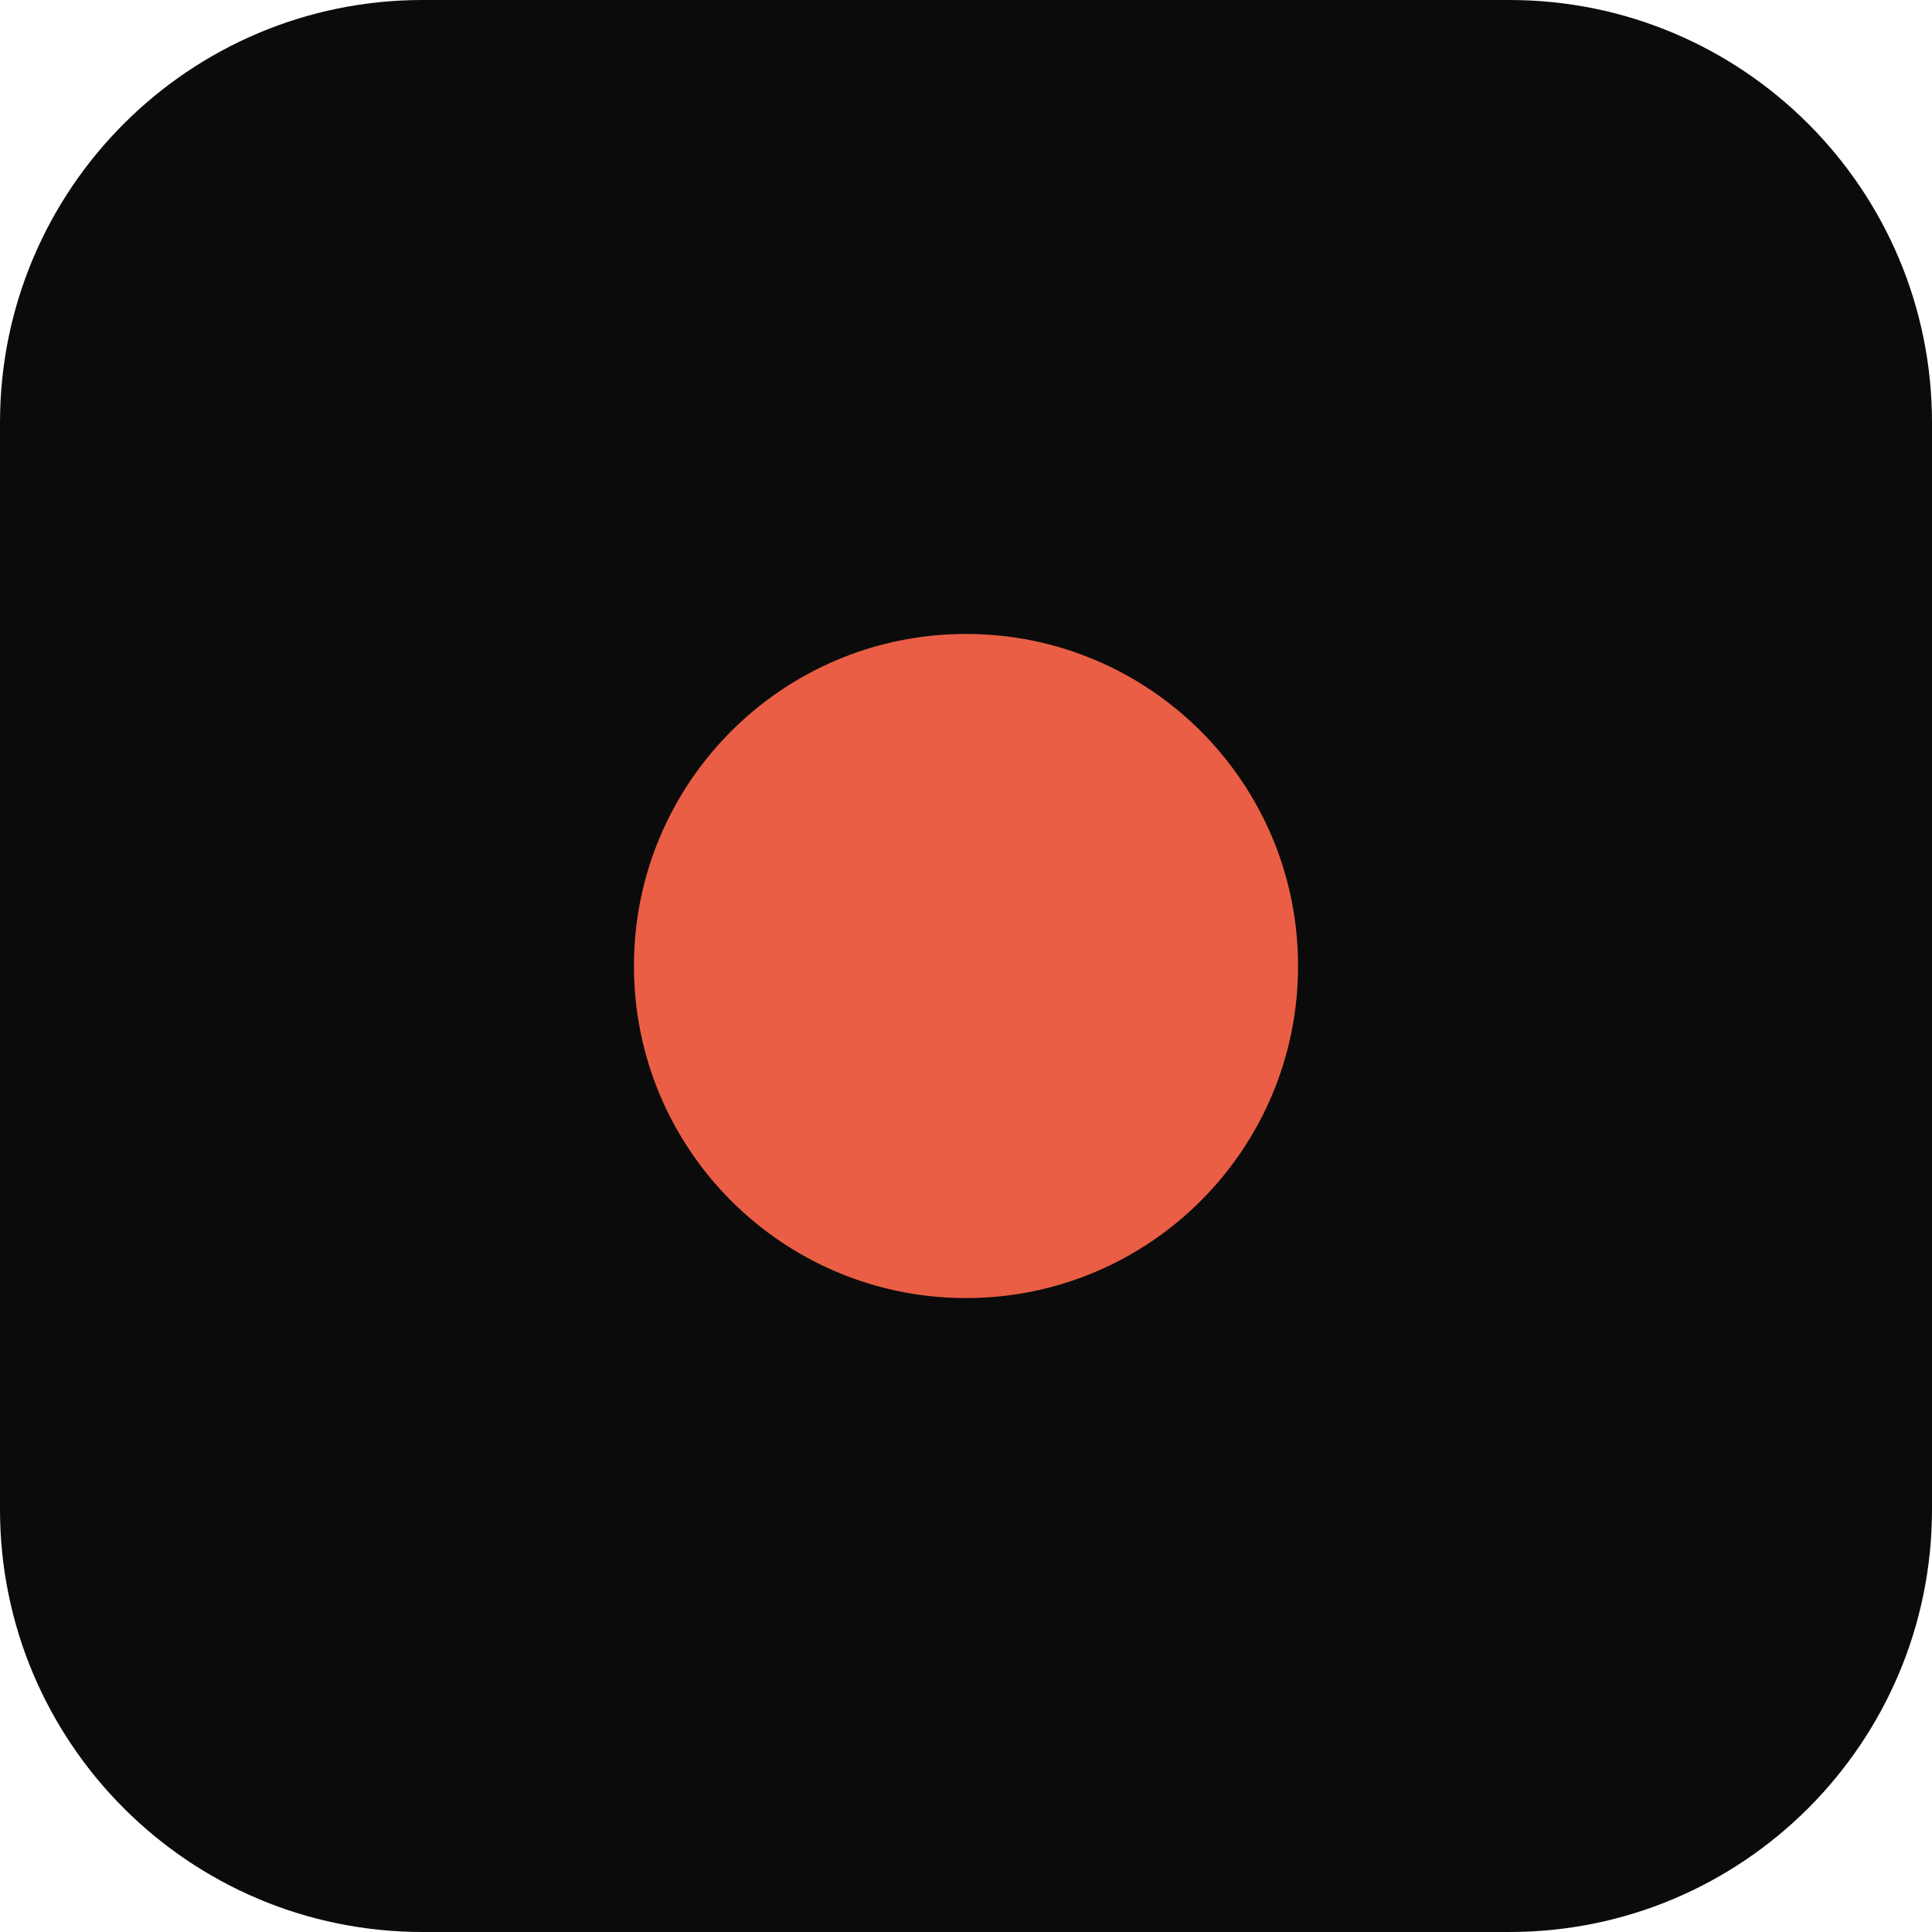
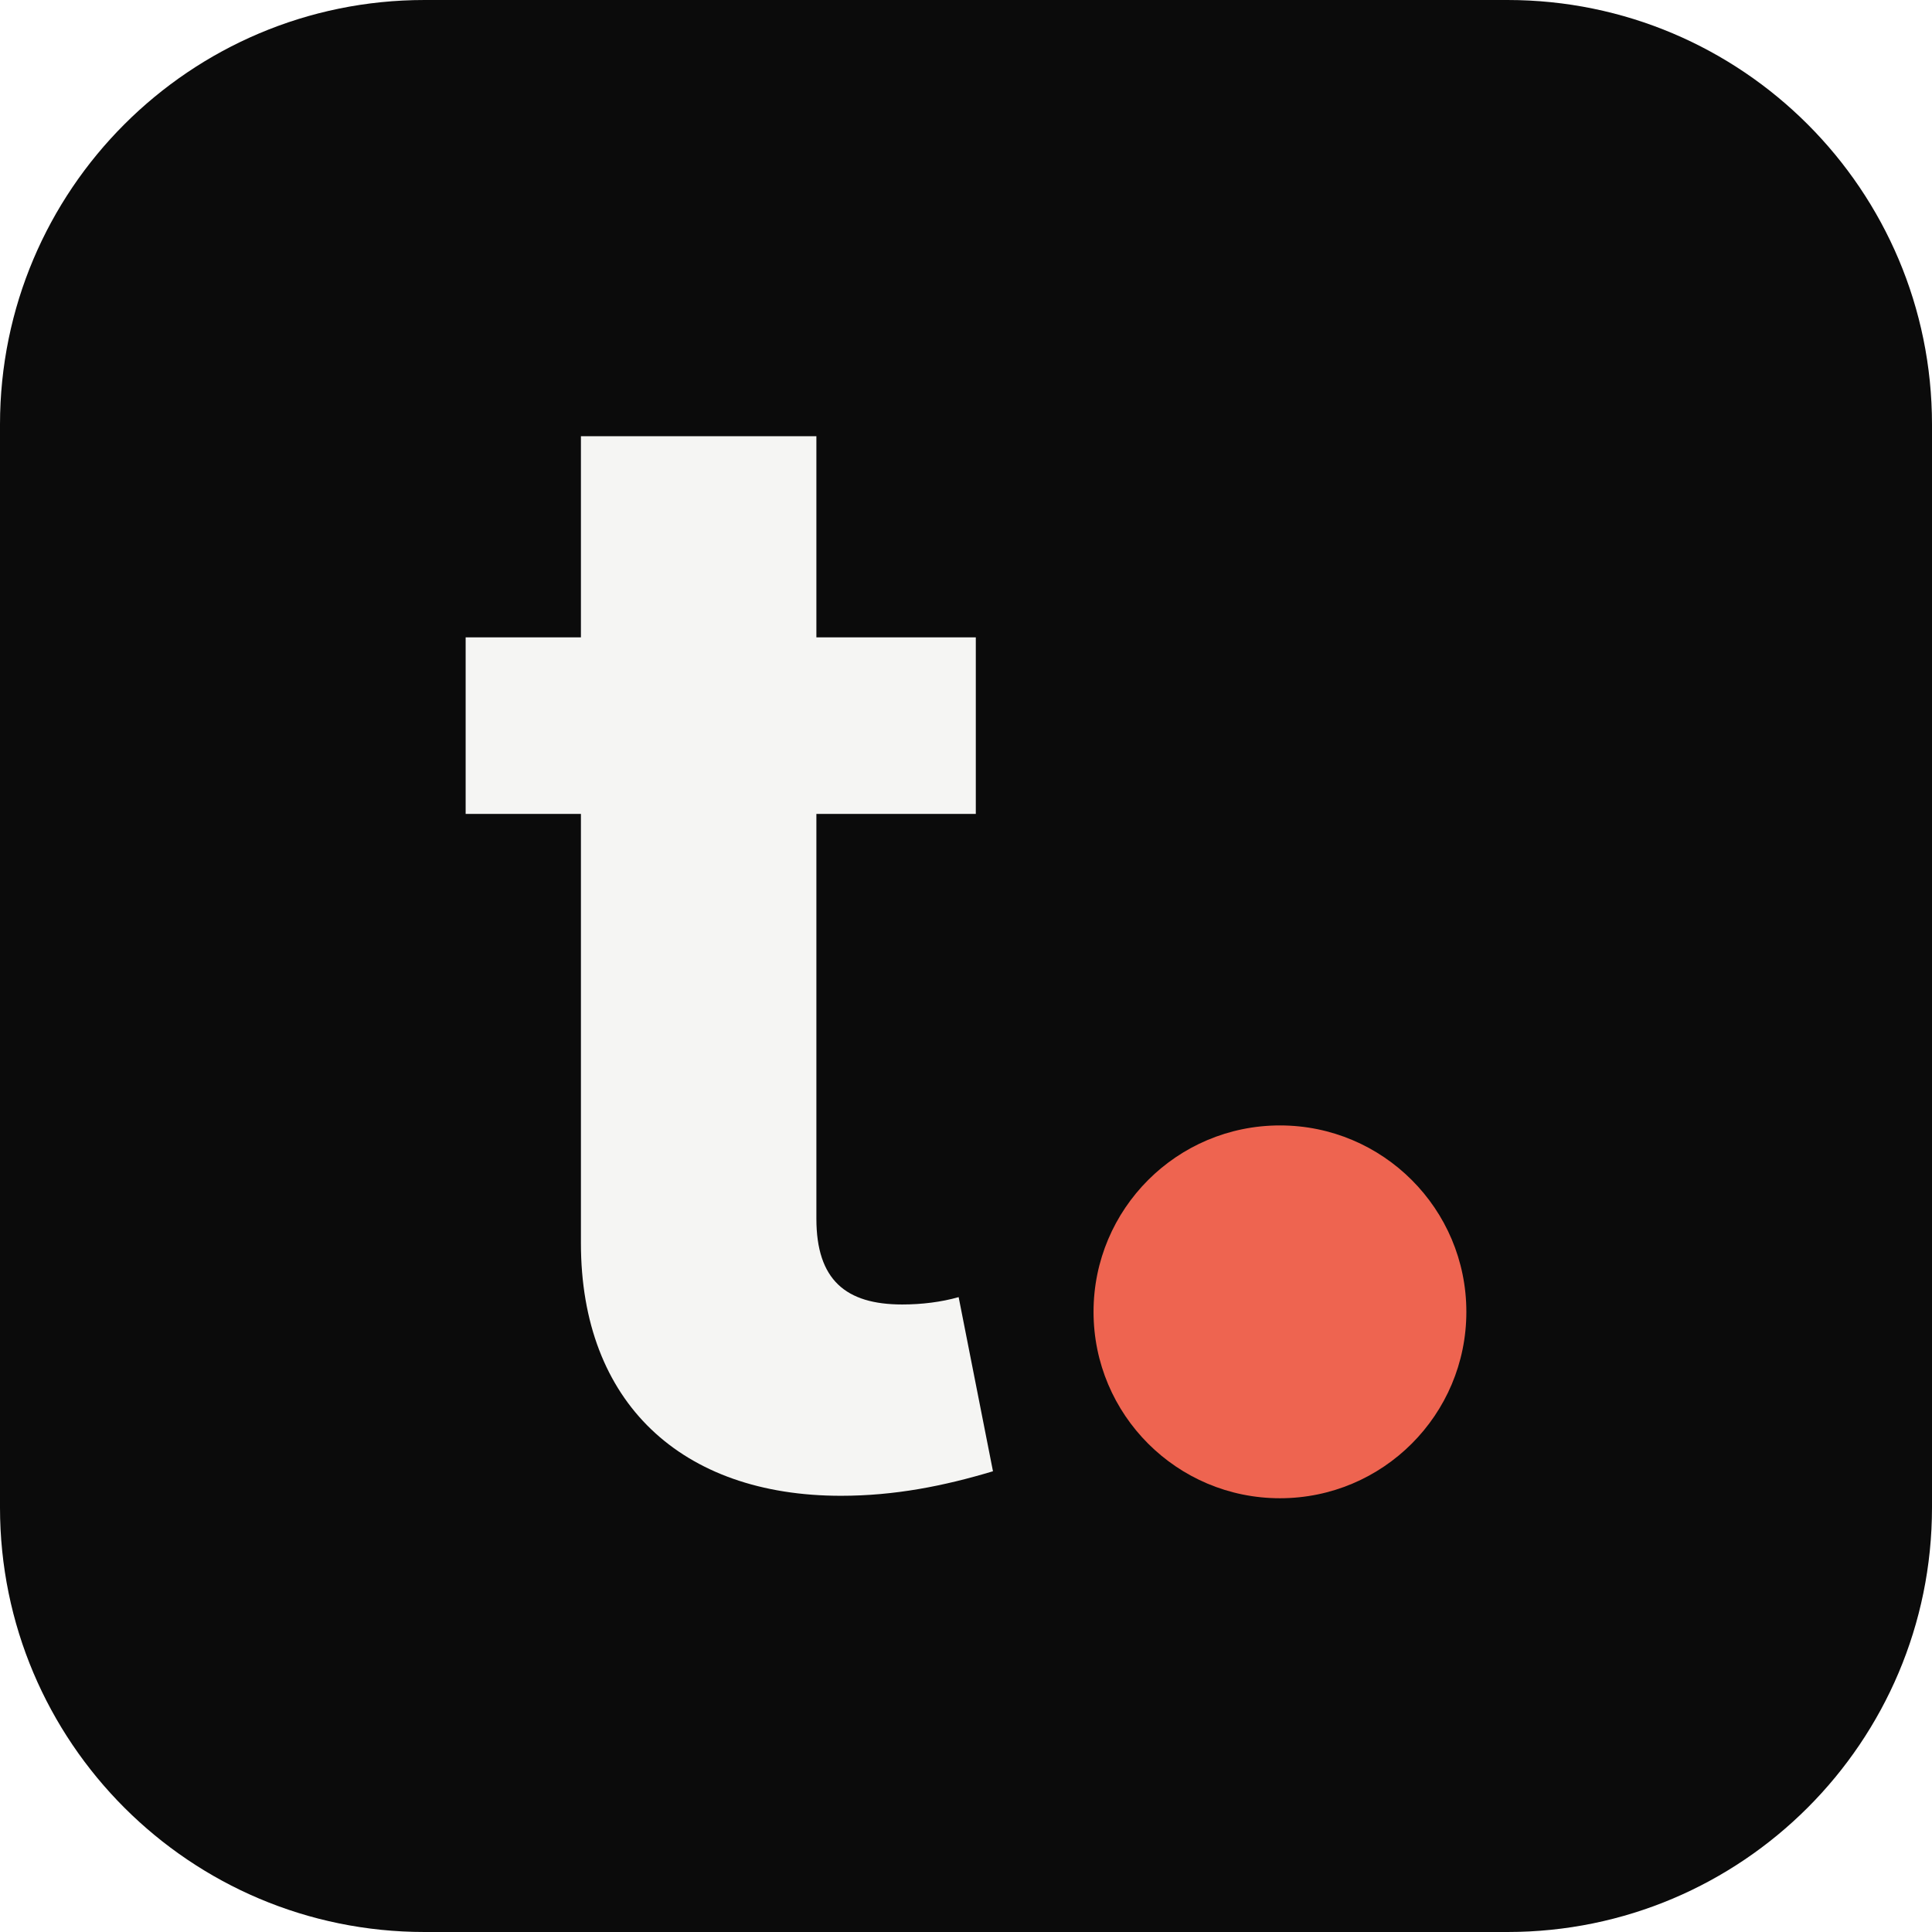
- <svg xmlns="http://www.w3.org/2000/svg" viewBox="0 0 64 64">
-   <rect width="64" height="64" rx="14" fill="#0B0B0B" />
-   <circle cx="32" cy="32" r="11" fill="#EA5E45" />
+ <svg xmlns="http://www.w3.org/2000/svg" viewBox="0 0 1024 1024">
+   <rect width="1024" height="1024" rx="225" fill="#0B0B0B" />
+   <g transform="translate(512 512) scale(1.3) translate(-514 -512)">
+     <path fill="#F5F5F3" d="M357 296H453V378H518V450H453V615C453 640 465 650 488 650C496 650 504 649 511 647L525 718C505 724 485 728 463 728C398 728 357 690 357 625V450H310V378H357Z" />
+     <circle cx="642" cy="653" r="76" fill="#EE6450" />
+   </g>
</svg>
